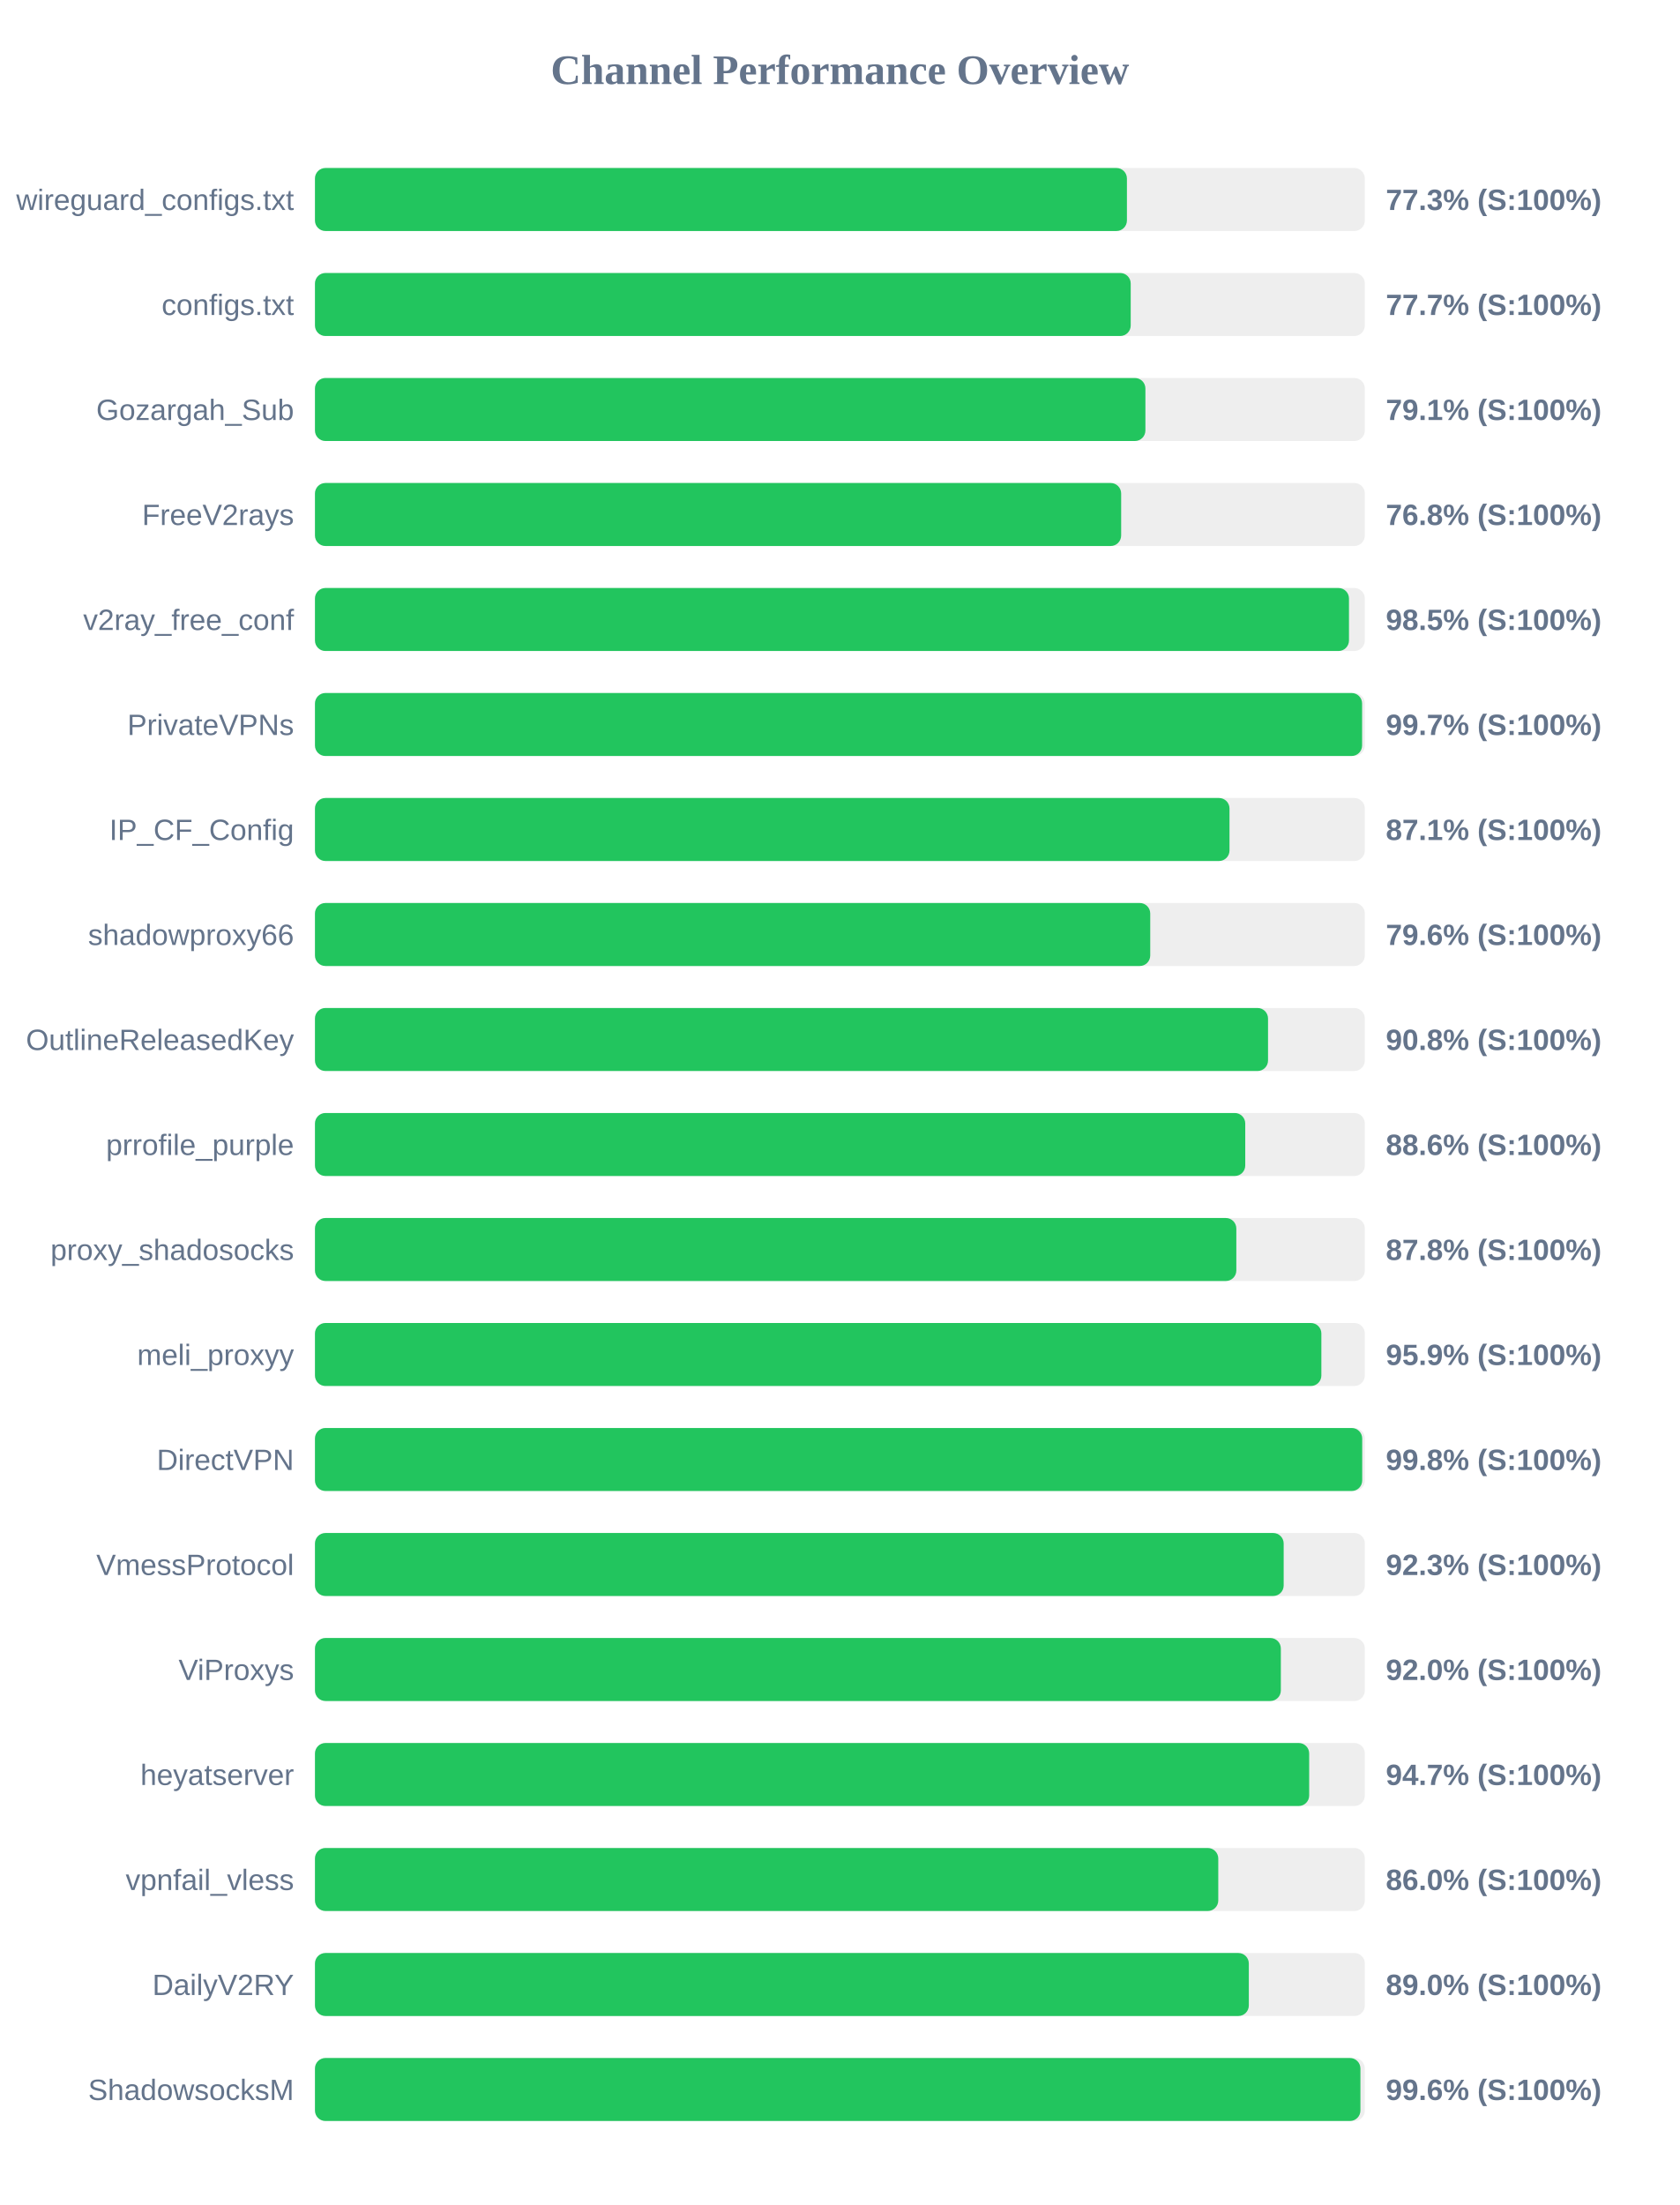
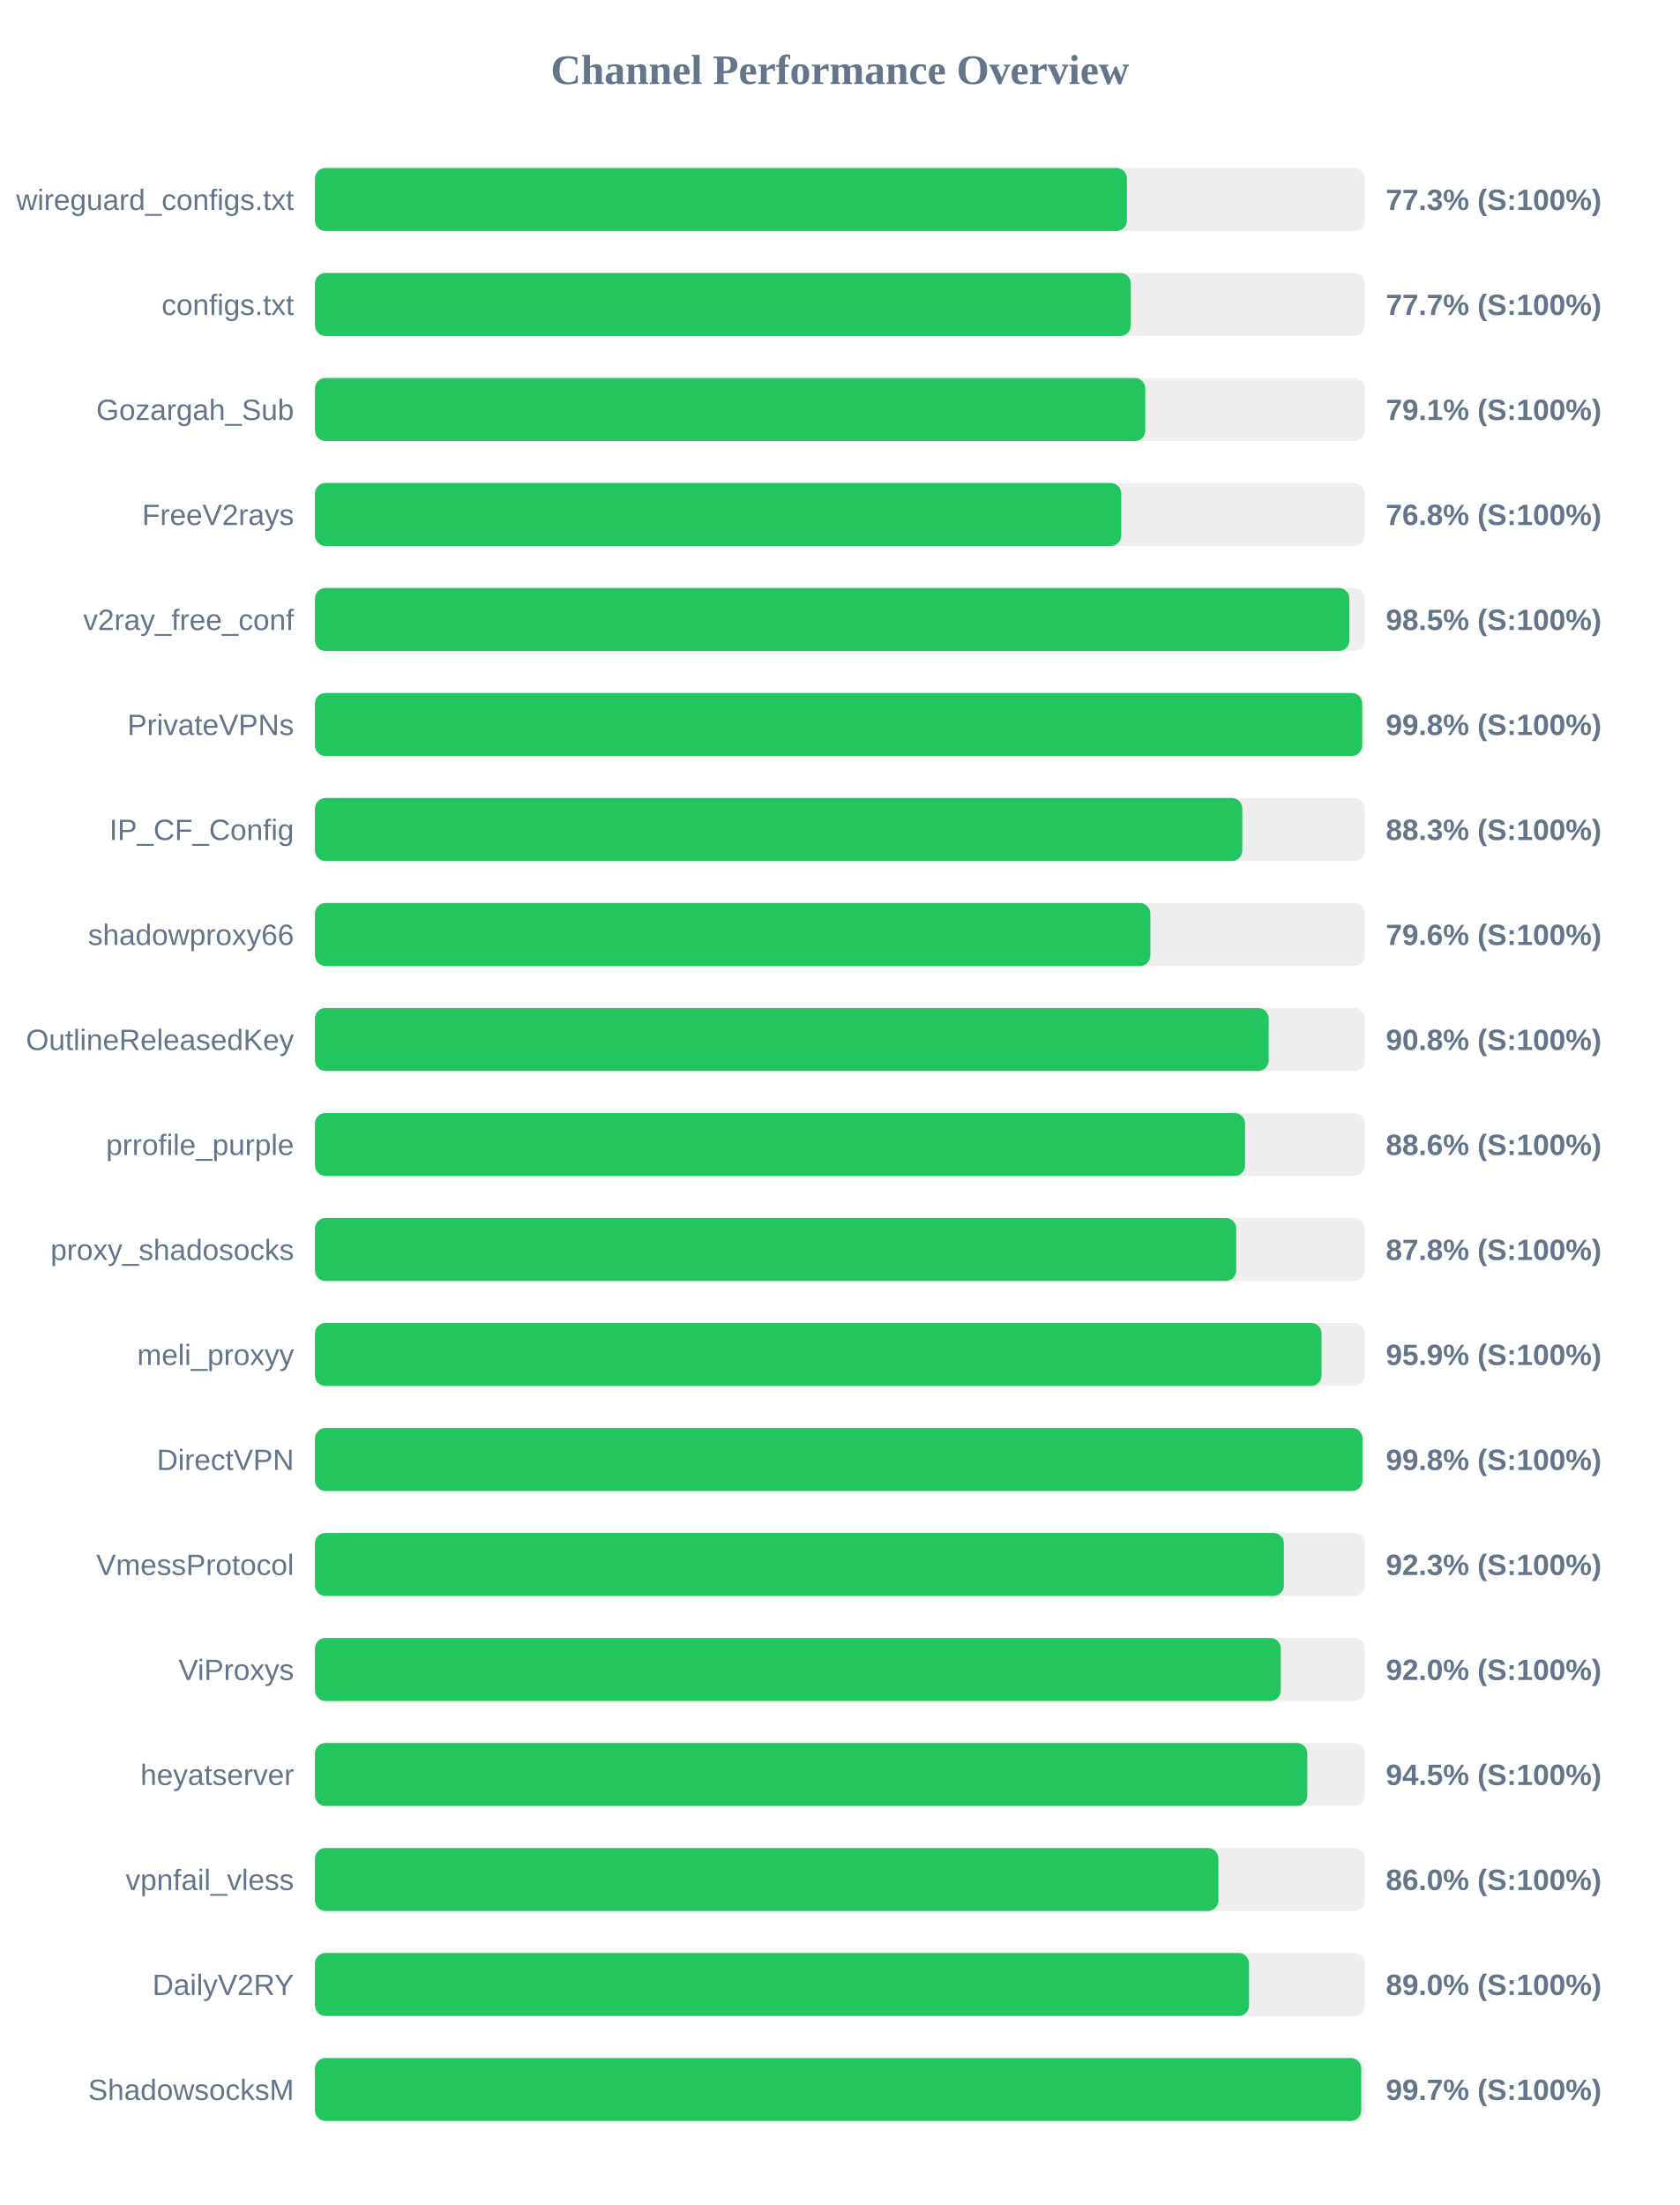
<svg xmlns="http://www.w3.org/2000/svg" width="800" height="1050" version="1.1">
  <style>
        .row { font: 14px Arial; fill: #64748b; }
        .score { font: bold 14px Arial; fill: #64748b; }
    </style>
  <text x="400" y="40" text-anchor="middle" font-size="20px" font-weight="bold" fill="#64748b">Channel Performance Overview</text>
  <rect x="150" y="80" width="500" height="30" fill="#eee" rx="5" />
  <rect x="150" y="80" width="386.7" height="30" fill="#22c55e" rx="5" />
  <text x="140" y="100" text-anchor="end" class="row">wireguard_configs.txt</text>
  <text x="660" y="100" text-anchor="start" class="score">77.3% (S:100%)</text>
  <rect x="150" y="130" width="500" height="30" fill="#eee" rx="5" />
-   <rect x="150" y="130" width="388.5" height="30" fill="#22c55e" rx="5" />
+   <rect x="150" y="130" width="388.55" height="30" fill="#22c55e" rx="5" />
  <text x="140" y="150" text-anchor="end" class="row">configs.txt</text>
  <text x="660" y="150" text-anchor="start" class="score">77.7% (S:100%)</text>
  <rect x="150" y="180" width="500" height="30" fill="#eee" rx="5" />
-   <rect x="150" y="180" width="395.5" height="30" fill="#22c55e" rx="5" />
+   <rect x="150" y="180" width="395.45" height="30" fill="#22c55e" rx="5" />
  <text x="140" y="200" text-anchor="end" class="row">Gozargah_Sub</text>
  <text x="660" y="200" text-anchor="start" class="score">79.1% (S:100%)</text>
  <rect x="150" y="230" width="500" height="30" fill="#eee" rx="5" />
-   <rect x="150" y="230" width="383.95" height="30" fill="#22c55e" rx="5" />
+   <rect x="150" y="230" width="384.0" height="30" fill="#22c55e" rx="5" />
  <text x="140" y="250" text-anchor="end" class="row">FreeV2rays</text>
  <text x="660" y="250" text-anchor="start" class="score">76.8% (S:100%)</text>
  <rect x="150" y="280" width="500" height="30" fill="#eee" rx="5" />
-   <rect x="150" y="280" width="492.45" height="30" fill="#22c55e" rx="5" />
+   <rect x="150" y="280" width="492.65" height="30" fill="#22c55e" rx="5" />
  <text x="140" y="300" text-anchor="end" class="row">v2ray_free_conf</text>
  <text x="660" y="300" text-anchor="start" class="score">98.5% (S:100%)</text>
  <rect x="150" y="330" width="500" height="30" fill="#eee" rx="5" />
-   <rect x="150" y="330" width="498.7" height="30" fill="#22c55e" rx="5" />
+   <rect x="150" y="330" width="498.75" height="30" fill="#22c55e" rx="5" />
  <text x="140" y="350" text-anchor="end" class="row">PrivateVPNs</text>
-   <text x="660" y="350" text-anchor="start" class="score">99.7% (S:100%)</text>
+   <text x="660" y="350" text-anchor="start" class="score">99.8% (S:100%)</text>
  <rect x="150" y="380" width="500" height="30" fill="#eee" rx="5" />
-   <rect x="150" y="380" width="435.55" height="30" fill="#22c55e" rx="5" />
+   <rect x="150" y="380" width="441.65" height="30" fill="#22c55e" rx="5" />
  <text x="140" y="400" text-anchor="end" class="row">IP_CF_Config</text>
-   <text x="660" y="400" text-anchor="start" class="score">87.1% (S:100%)</text>
+   <text x="660" y="400" text-anchor="start" class="score">88.3% (S:100%)</text>
  <rect x="150" y="430" width="500" height="30" fill="#eee" rx="5" />
-   <rect x="150" y="430" width="397.8" height="30" fill="#22c55e" rx="5" />
+   <rect x="150" y="430" width="397.85" height="30" fill="#22c55e" rx="5" />
  <text x="140" y="450" text-anchor="end" class="row">shadowproxy66</text>
  <text x="660" y="450" text-anchor="start" class="score">79.6% (S:100%)</text>
  <rect x="150" y="480" width="500" height="30" fill="#eee" rx="5" />
-   <rect x="150" y="480" width="453.9" height="30" fill="#22c55e" rx="5" />
+   <rect x="150" y="480" width="454.2" height="30" fill="#22c55e" rx="5" />
  <text x="140" y="500" text-anchor="end" class="row">OutlineReleasedKey</text>
  <text x="660" y="500" text-anchor="start" class="score">90.8% (S:100%)</text>
  <rect x="150" y="530" width="500" height="30" fill="#eee" rx="5" />
-   <rect x="150" y="530" width="443.05" height="30" fill="#22c55e" rx="5" />
+   <rect x="150" y="530" width="442.95" height="30" fill="#22c55e" rx="5" />
  <text x="140" y="550" text-anchor="end" class="row">prrofile_purple</text>
  <text x="660" y="550" text-anchor="start" class="score">88.6% (S:100%)</text>
  <rect x="150" y="580" width="500" height="30" fill="#eee" rx="5" />
-   <rect x="150" y="580" width="438.8" height="30" fill="#22c55e" rx="5" />
+   <rect x="150" y="580" width="438.75" height="30" fill="#22c55e" rx="5" />
  <text x="140" y="600" text-anchor="end" class="row">proxy_shadosocks</text>
  <text x="660" y="600" text-anchor="start" class="score">87.8% (S:100%)</text>
  <rect x="150" y="630" width="500" height="30" fill="#eee" rx="5" />
-   <rect x="150" y="630" width="479.3" height="30" fill="#22c55e" rx="5" />
+   <rect x="150" y="630" width="479.4" height="30" fill="#22c55e" rx="5" />
  <text x="140" y="650" text-anchor="end" class="row">meli_proxyy</text>
  <text x="660" y="650" text-anchor="start" class="score">95.9% (S:100%)</text>
  <rect x="150" y="680" width="500" height="30" fill="#eee" rx="5" />
-   <rect x="150" y="680" width="498.75" height="30" fill="#22c55e" rx="5" />
+   <rect x="150" y="680" width="498.9" height="30" fill="#22c55e" rx="5" />
  <text x="140" y="700" text-anchor="end" class="row">DirectVPN</text>
  <text x="660" y="700" text-anchor="start" class="score">99.8% (S:100%)</text>
  <rect x="150" y="730" width="500" height="30" fill="#eee" rx="5" />
-   <rect x="150" y="730" width="461.35" height="30" fill="#22c55e" rx="5" />
+   <rect x="150" y="730" width="461.45" height="30" fill="#22c55e" rx="5" />
  <text x="140" y="750" text-anchor="end" class="row">VmessProtocol</text>
  <text x="660" y="750" text-anchor="start" class="score">92.3% (S:100%)</text>
  <rect x="150" y="780" width="500" height="30" fill="#eee" rx="5" />
  <rect x="150" y="780" width="460.0" height="30" fill="#22c55e" rx="5" />
  <text x="140" y="800" text-anchor="end" class="row">ViProxys</text>
  <text x="660" y="800" text-anchor="start" class="score">92.0% (S:100%)</text>
  <rect x="150" y="830" width="500" height="30" fill="#eee" rx="5" />
-   <rect x="150" y="830" width="473.5" height="30" fill="#22c55e" rx="5" />
+   <rect x="150" y="830" width="472.6" height="30" fill="#22c55e" rx="5" />
  <text x="140" y="850" text-anchor="end" class="row">heyatserver</text>
-   <text x="660" y="850" text-anchor="start" class="score">94.7% (S:100%)</text>
+   <text x="660" y="850" text-anchor="start" class="score">94.5% (S:100%)</text>
  <rect x="150" y="880" width="500" height="30" fill="#eee" rx="5" />
-   <rect x="150" y="880" width="430.2" height="30" fill="#22c55e" rx="5" />
+   <rect x="150" y="880" width="430.25" height="30" fill="#22c55e" rx="5" />
  <text x="140" y="900" text-anchor="end" class="row">vpnfail_vless</text>
  <text x="660" y="900" text-anchor="start" class="score">86.0% (S:100%)</text>
  <rect x="150" y="930" width="500" height="30" fill="#eee" rx="5" />
-   <rect x="150" y="930" width="444.75" height="30" fill="#22c55e" rx="5" />
+   <rect x="150" y="930" width="444.85" height="30" fill="#22c55e" rx="5" />
  <text x="140" y="950" text-anchor="end" class="row">DailyV2RY</text>
  <text x="660" y="950" text-anchor="start" class="score">89.0% (S:100%)</text>
  <rect x="150" y="980" width="500" height="30" fill="#eee" rx="5" />
-   <rect x="150" y="980" width="497.9" height="30" fill="#22c55e" rx="5" />
+   <rect x="150" y="980" width="498.3" height="30" fill="#22c55e" rx="5" />
  <text x="140" y="1000" text-anchor="end" class="row">ShadowsocksM</text>
-   <text x="660" y="1000" text-anchor="start" class="score">99.6% (S:100%)</text>
+   <text x="660" y="1000" text-anchor="start" class="score">99.7% (S:100%)</text>
</svg>
